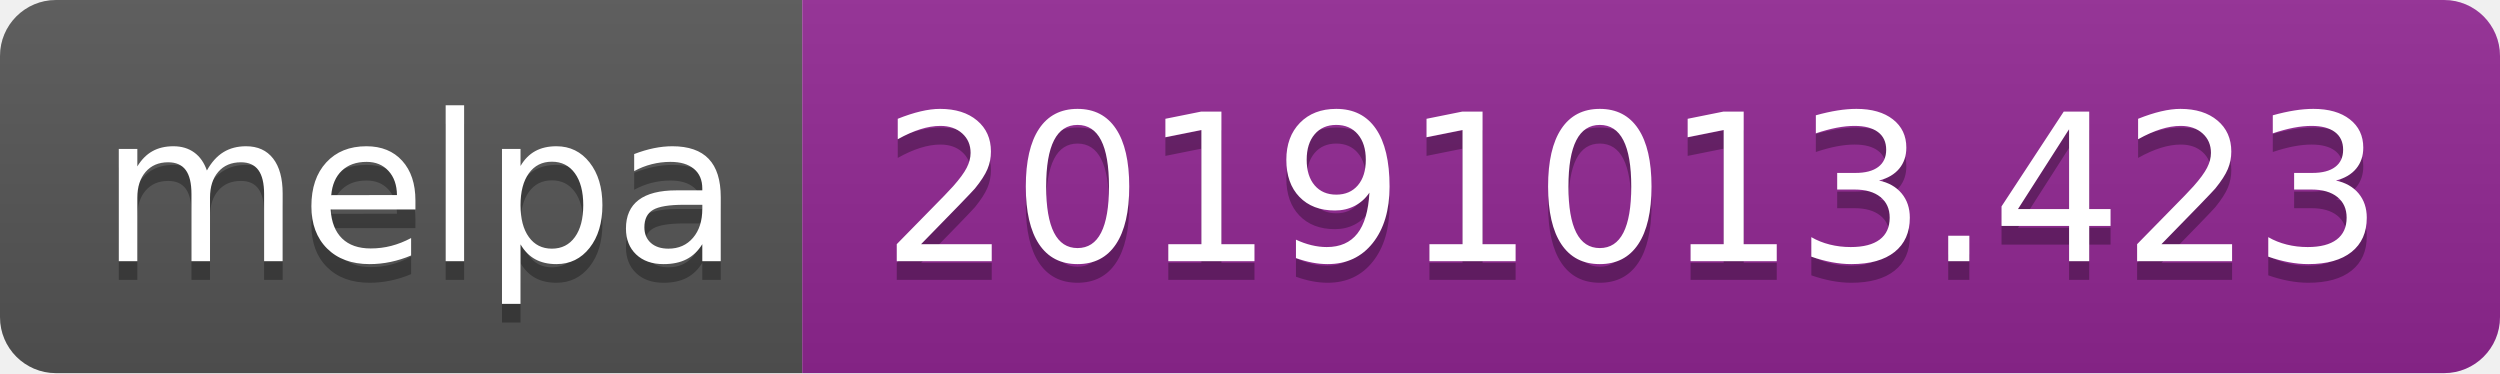
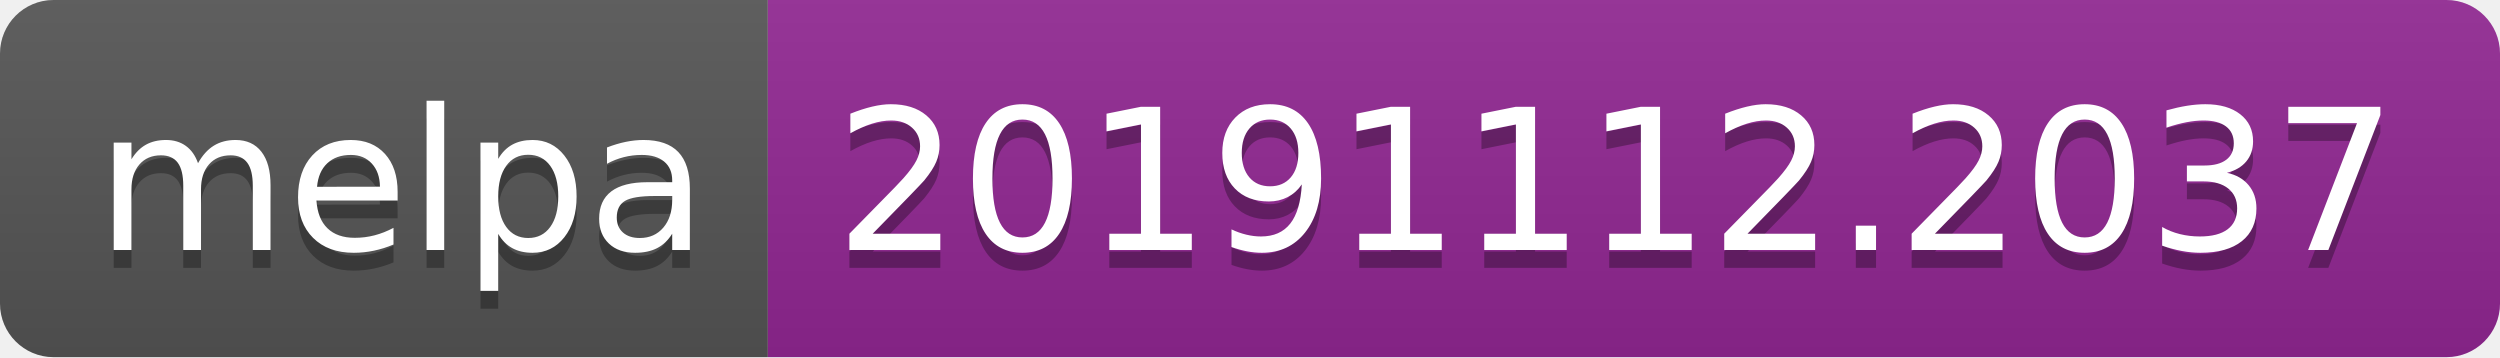
- <svg xmlns="http://www.w3.org/2000/svg" width="134" height="20">
+ <svg xmlns="http://www.w3.org/2000/svg" width="140" height="20">
  <linearGradient id="b" x2="0" y2="100%">
    <stop offset="0" stop-color="#bbb" stop-opacity=".1" />
    <stop offset="1" stop-opacity=".1" />
  </linearGradient>
  <clipPath id="a">
-     <rect width="134" height="20" rx="3" fill="#fff" />
+     <rect width="140" height="20" rx="3" fill="#fff" />
  </clipPath>
  <g clip-path="url(#a)">
    <path fill="#555" d="M0 0h43v20H0z" />
-     <path fill="#922793" d="M43 0h91v20H43z" />
-     <path fill="url(#b)" d="M0 0h134v20H0z" />
+     <path fill="#922793" d="M43 0h97v20H43z" />
+     <path fill="url(#b)" d="M0 0h140v20H0z" />
  </g>
  <g fill="#fff" text-anchor="middle" font-family="DejaVu Sans,Verdana,Geneva,sans-serif" font-size="110">
    <text x="225" y="150" fill="#010101" fill-opacity=".3" transform="scale(.1)" textLength="330">melpa</text>
    <text x="225" y="140" transform="scale(.1)" textLength="330">melpa</text>
-     <text x="875" y="150" fill="#010101" fill-opacity=".3" transform="scale(.1)" textLength="810">20191013.423</text>
-     <text x="875" y="140" transform="scale(.1)" textLength="810">20191013.423</text>
+     <text x="905" y="150" fill="#010101" fill-opacity=".3" transform="scale(.1)" textLength="870">20191112.2037</text>
+     <text x="905" y="140" transform="scale(.1)" textLength="870">20191112.2037</text>
  </g>
</svg>
